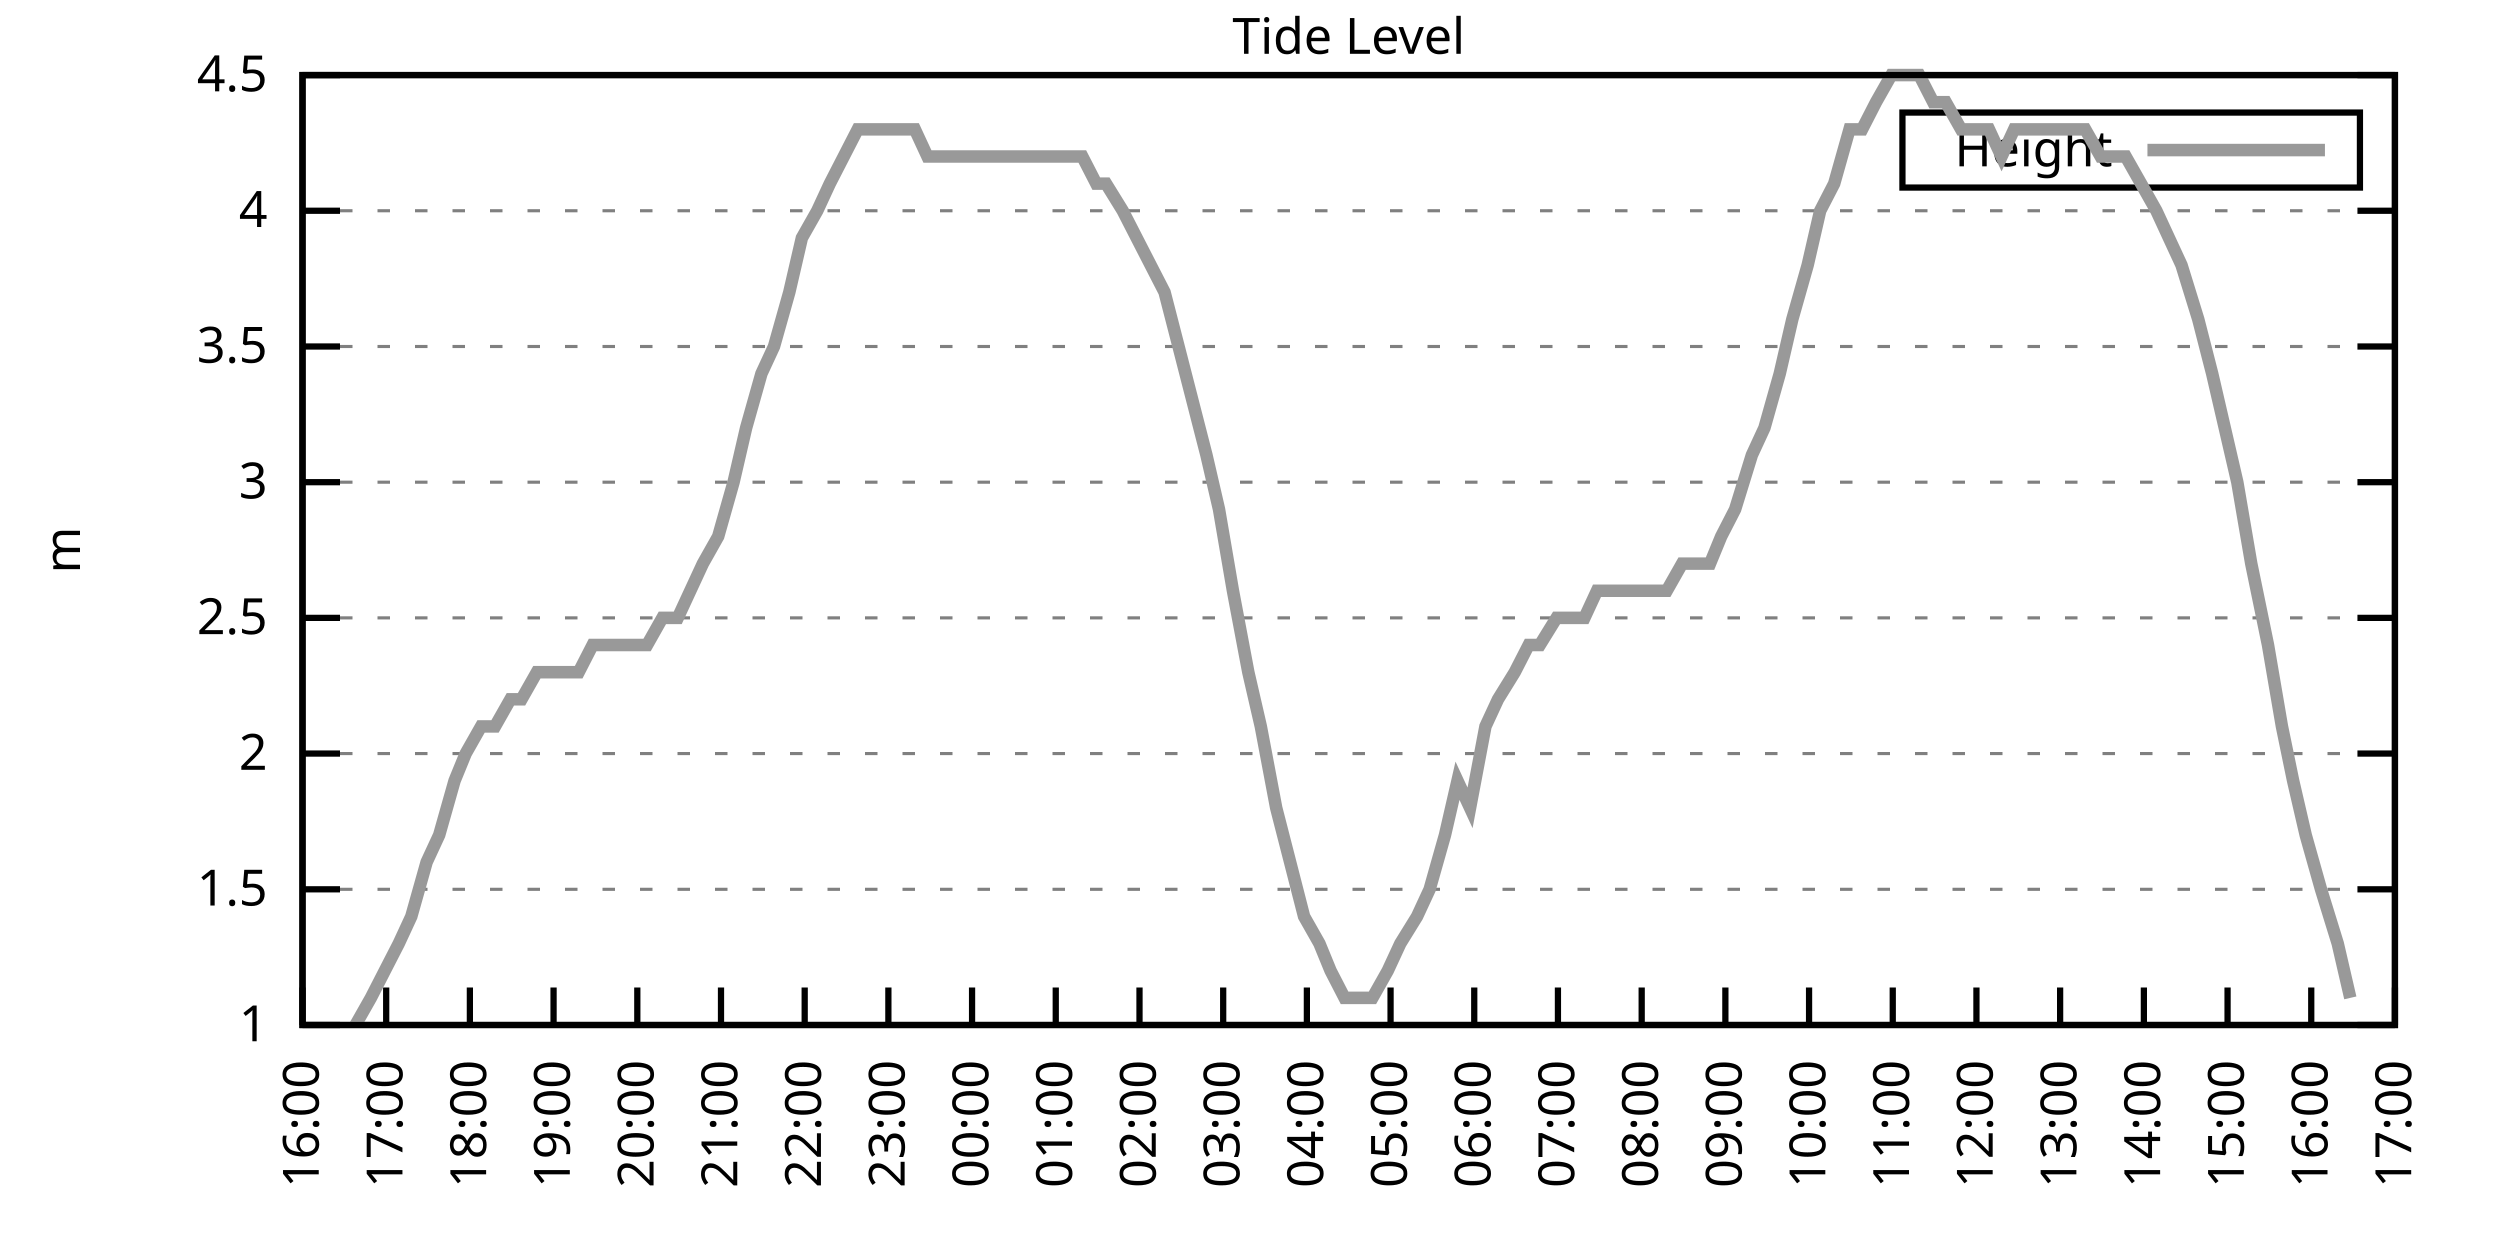
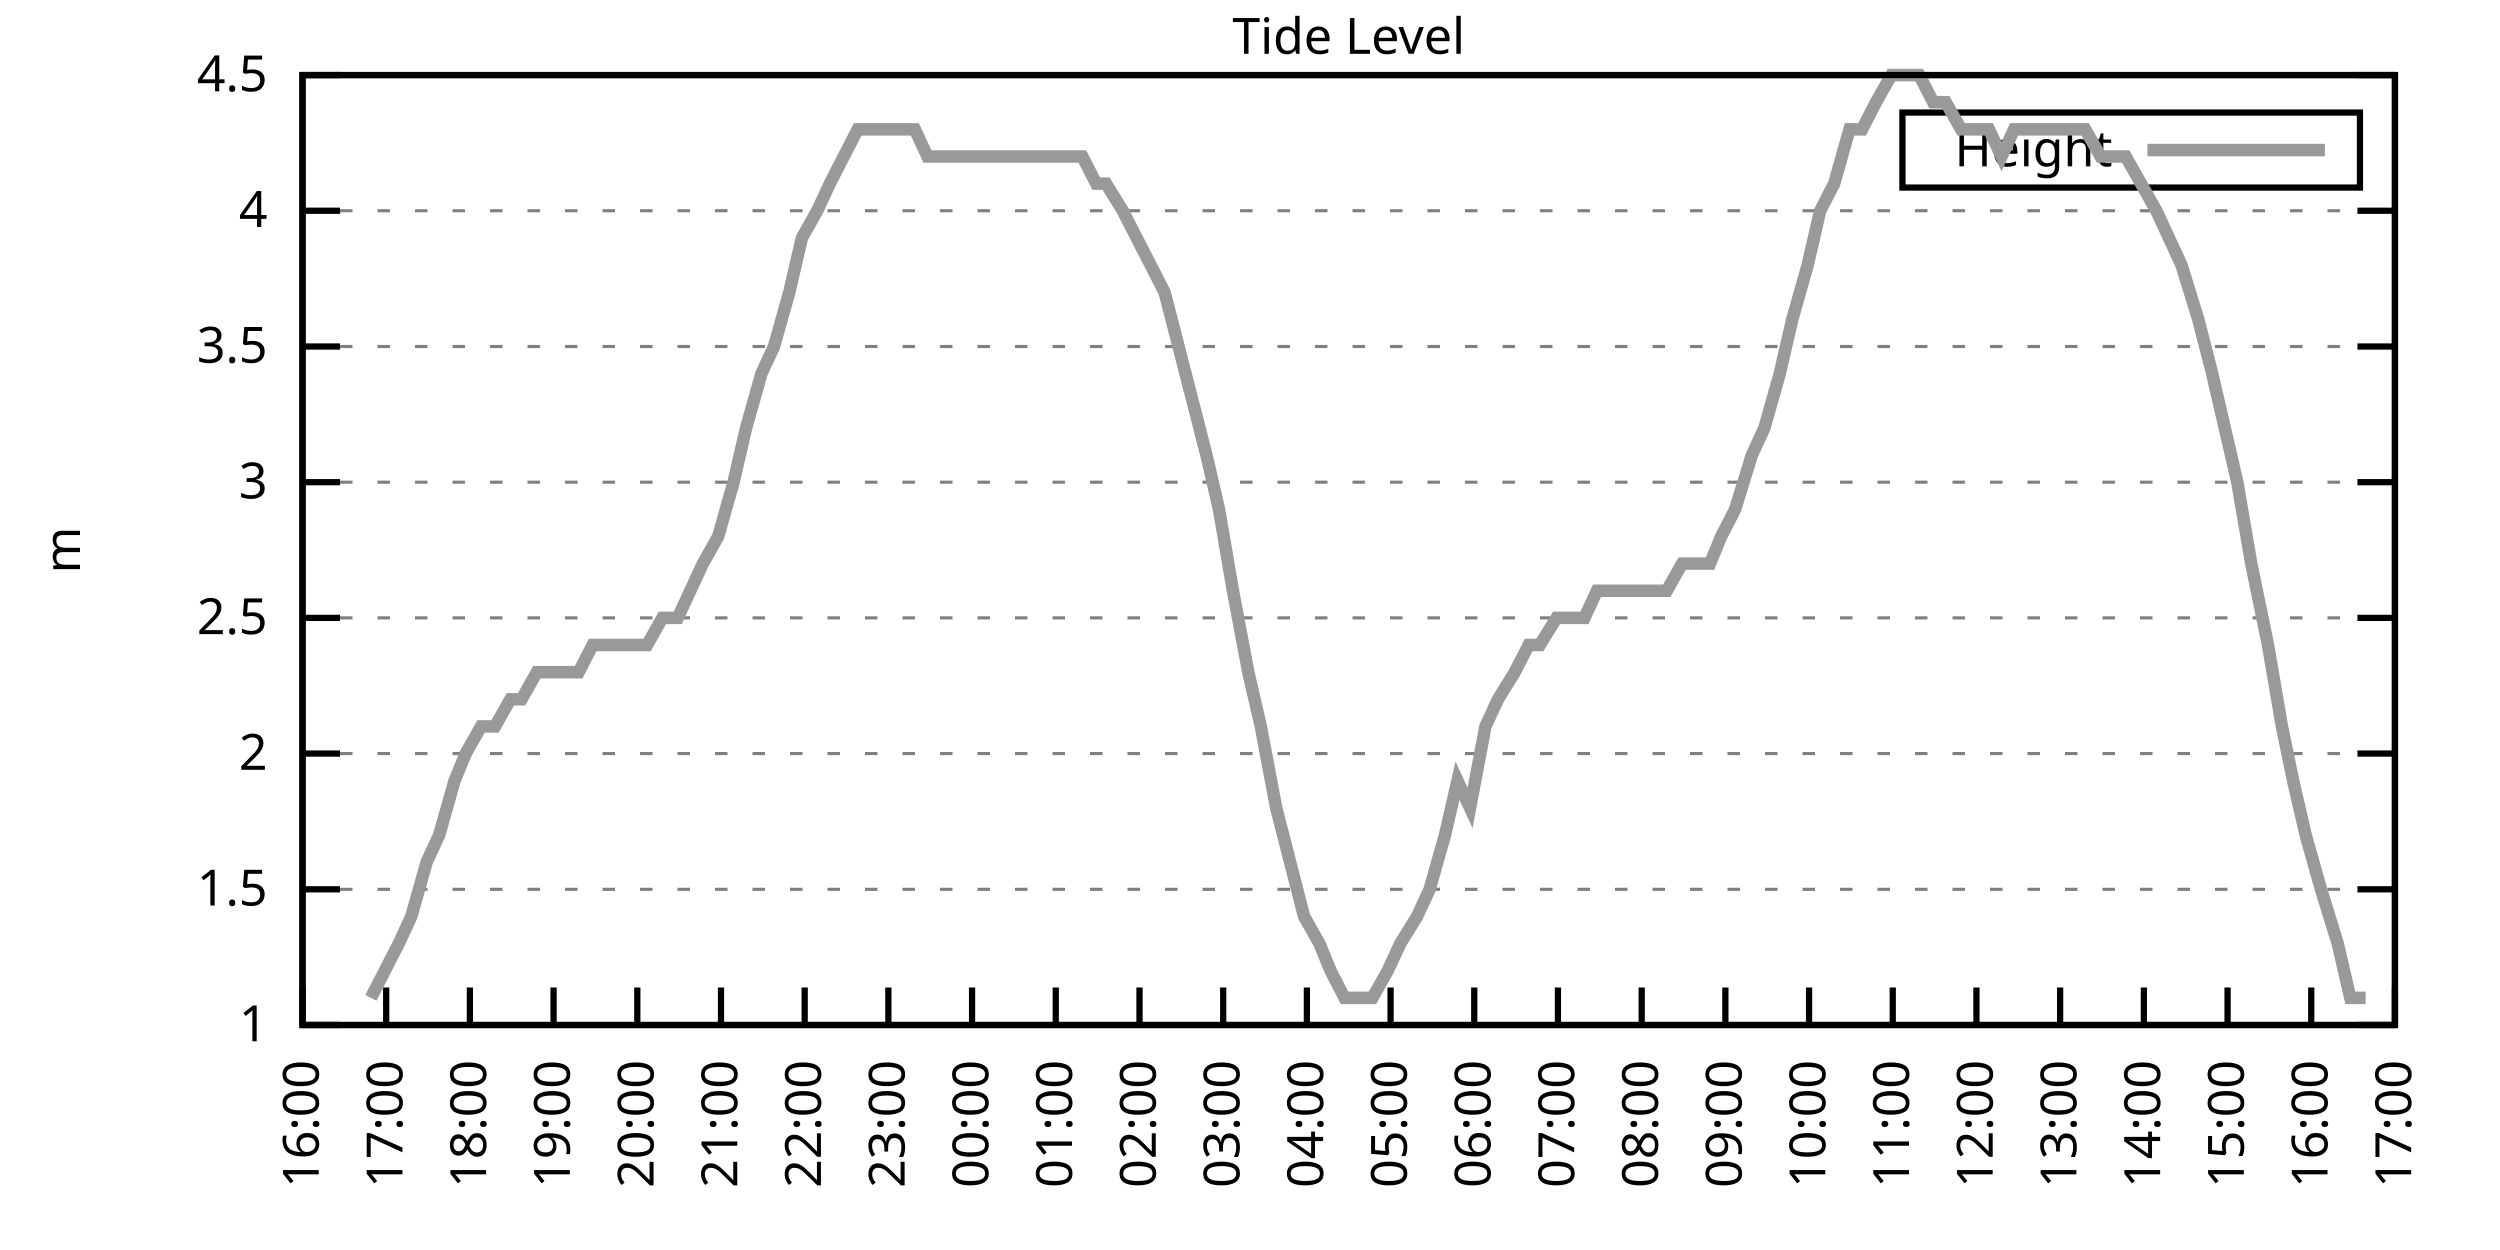
<svg xmlns="http://www.w3.org/2000/svg" xmlns:xlink="http://www.w3.org/1999/xlink" width="400" height="200" viewBox="0 0 400 200">
  <g id="gnuplot_canvas">
    <rect x="0" y="0" width="400" height="200" fill="none" />
    <defs>
      <circle id="gpDot" r="0.5" stroke-width="0.5" stroke="currentColor" />
      <path id="gpPt0" stroke-width="0.333" stroke="currentColor" d="M-1,0 h2 M0,-1 v2" />
      <path id="gpPt1" stroke-width="0.333" stroke="currentColor" d="M-1,-1 L1,1 M1,-1 L-1,1" />
      <path id="gpPt2" stroke-width="0.333" stroke="currentColor" d="M-1,0 L1,0 M0,-1 L0,1 M-1,-1 L1,1 M-1,1 L1,-1" />
      <rect id="gpPt3" stroke-width="0.333" stroke="currentColor" x="-1" y="-1" width="2" height="2" />
      <rect id="gpPt4" stroke-width="0.333" stroke="currentColor" fill="currentColor" x="-1" y="-1" width="2" height="2" />
      <circle id="gpPt5" stroke-width="0.333" stroke="currentColor" cx="0" cy="0" r="1" />
      <use xlink:href="#gpPt5" id="gpPt6" fill="currentColor" stroke="none" />
      <path id="gpPt7" stroke-width="0.333" stroke="currentColor" d="M0,-1.33 L-1.33,0.67 L1.33,0.67 z" />
      <use xlink:href="#gpPt7" id="gpPt8" fill="currentColor" stroke="none" />
      <use xlink:href="#gpPt7" id="gpPt9" stroke="currentColor" transform="rotate(180)" />
      <use xlink:href="#gpPt9" id="gpPt10" fill="currentColor" stroke="none" />
      <use xlink:href="#gpPt3" id="gpPt11" stroke="currentColor" transform="rotate(45)" />
      <use xlink:href="#gpPt11" id="gpPt12" fill="currentColor" stroke="none" />
      <path id="gpPt13" stroke-width="0.333" stroke="currentColor" d="M0,1.330 L1.265,0.411 L0.782,-1.067 L-0.782,-1.076 L-1.265,0.411 z" />
      <use xlink:href="#gpPt13" id="gpPt14" fill="currentColor" stroke="none" />
      <filter id="textbox" filterUnits="objectBoundingBox" x="0" y="0" height="1" width="1">
        <feFlood flood-color="white" flood-opacity="1" result="bgnd" />
        <feComposite in="SourceGraphic" in2="bgnd" operator="atop" />
      </filter>
      <filter id="greybox" filterUnits="objectBoundingBox" x="0" y="0" height="1" width="1">
        <feFlood flood-color="lightgrey" flood-opacity="1" result="grey" />
        <feComposite in="SourceGraphic" in2="grey" operator="atop" />
      </filter>
    </defs>
    <g fill="none" color="white" stroke="currentColor" stroke-width="1.00" stroke-linecap="butt" stroke-linejoin="miter">
</g>
    <g fill="none" color="black" stroke="currentColor" stroke-width="1.00" stroke-linecap="butt" stroke-linejoin="miter">
      <g stroke="none" shape-rendering="crispEdges">
        <polygon fill="rgb(255, 255, 255)" points="48.40,164.00 383.18,164.00 383.18,12.02 48.40,12.02 " />
      </g>
    </g>
    <g fill="none" color="black" stroke="currentColor" stroke-width="1.00" stroke-linecap="butt" stroke-linejoin="miter">
</g>
    <g fill="none" color="black" stroke="black" stroke-width="0.50" stroke-linecap="butt" stroke-linejoin="miter">
</g>
    <g fill="none" color="gray" stroke="currentColor" stroke-width="0.50" stroke-linecap="butt" stroke-linejoin="miter">
      <path stroke="gray" stroke-dasharray="2,4" class="gridline" d="M48.40,164.00 L383.19,164.00  " />
    </g>
    <g fill="none" color="gray" stroke="gray" stroke-width="1.00" stroke-linecap="butt" stroke-linejoin="miter">
</g>
    <g fill="none" color="black" stroke="currentColor" stroke-width="1.00" stroke-linecap="butt" stroke-linejoin="miter">
      <path stroke="black" d="M48.40,164.00 L54.40,164.00 M383.19,164.00 L377.19,164.00  " />
      <g transform="translate(42.80,166.60)" stroke="none" fill="black" font-family="Sans" font-size="8.00" text-anchor="end">
        <text>
          <tspan font-family="Sans"> 1</tspan>
        </text>
      </g>
    </g>
    <g fill="none" color="black" stroke="currentColor" stroke-width="1.00" stroke-linecap="butt" stroke-linejoin="miter">
</g>
    <g fill="none" color="black" stroke="black" stroke-width="0.50" stroke-linecap="butt" stroke-linejoin="miter">
</g>
    <g fill="none" color="gray" stroke="currentColor" stroke-width="0.50" stroke-linecap="butt" stroke-linejoin="miter">
      <path stroke="gray" stroke-dasharray="2,4" class="gridline" d="M48.40,142.29 L383.19,142.29  " />
    </g>
    <g fill="none" color="gray" stroke="gray" stroke-width="1.00" stroke-linecap="butt" stroke-linejoin="miter">
</g>
    <g fill="none" color="black" stroke="currentColor" stroke-width="1.00" stroke-linecap="butt" stroke-linejoin="miter">
      <path stroke="black" d="M48.40,142.29 L54.40,142.29 M383.19,142.29 L377.19,142.29  " />
      <g transform="translate(42.80,144.89)" stroke="none" fill="black" font-family="Sans" font-size="8.00" text-anchor="end">
        <text>
          <tspan font-family="Sans"> 1.5</tspan>
        </text>
      </g>
    </g>
    <g fill="none" color="black" stroke="currentColor" stroke-width="1.00" stroke-linecap="butt" stroke-linejoin="miter">
</g>
    <g fill="none" color="black" stroke="black" stroke-width="0.50" stroke-linecap="butt" stroke-linejoin="miter">
</g>
    <g fill="none" color="gray" stroke="currentColor" stroke-width="0.50" stroke-linecap="butt" stroke-linejoin="miter">
      <path stroke="gray" stroke-dasharray="2,4" class="gridline" d="M48.40,120.57 L383.19,120.57  " />
    </g>
    <g fill="none" color="gray" stroke="gray" stroke-width="1.00" stroke-linecap="butt" stroke-linejoin="miter">
</g>
    <g fill="none" color="black" stroke="currentColor" stroke-width="1.00" stroke-linecap="butt" stroke-linejoin="miter">
      <path stroke="black" d="M48.40,120.57 L54.40,120.57 M383.19,120.57 L377.19,120.57  " />
      <g transform="translate(42.80,123.17)" stroke="none" fill="black" font-family="Sans" font-size="8.00" text-anchor="end">
        <text>
          <tspan font-family="Sans"> 2</tspan>
        </text>
      </g>
    </g>
    <g fill="none" color="black" stroke="currentColor" stroke-width="1.00" stroke-linecap="butt" stroke-linejoin="miter">
</g>
    <g fill="none" color="black" stroke="black" stroke-width="0.50" stroke-linecap="butt" stroke-linejoin="miter">
</g>
    <g fill="none" color="gray" stroke="currentColor" stroke-width="0.50" stroke-linecap="butt" stroke-linejoin="miter">
      <path stroke="gray" stroke-dasharray="2,4" class="gridline" d="M48.40,98.86 L383.19,98.86  " />
    </g>
    <g fill="none" color="gray" stroke="gray" stroke-width="1.00" stroke-linecap="butt" stroke-linejoin="miter">
</g>
    <g fill="none" color="black" stroke="currentColor" stroke-width="1.00" stroke-linecap="butt" stroke-linejoin="miter">
      <path stroke="black" d="M48.40,98.86 L54.40,98.86 M383.19,98.86 L377.19,98.86  " />
      <g transform="translate(42.80,101.46)" stroke="none" fill="black" font-family="Sans" font-size="8.00" text-anchor="end">
        <text>
          <tspan font-family="Sans"> 2.5</tspan>
        </text>
      </g>
    </g>
    <g fill="none" color="black" stroke="currentColor" stroke-width="1.00" stroke-linecap="butt" stroke-linejoin="miter">
</g>
    <g fill="none" color="black" stroke="black" stroke-width="0.50" stroke-linecap="butt" stroke-linejoin="miter">
</g>
    <g fill="none" color="gray" stroke="currentColor" stroke-width="0.50" stroke-linecap="butt" stroke-linejoin="miter">
      <path stroke="gray" stroke-dasharray="2,4" class="gridline" d="M48.40,77.15 L383.19,77.15  " />
    </g>
    <g fill="none" color="gray" stroke="gray" stroke-width="1.00" stroke-linecap="butt" stroke-linejoin="miter">
</g>
    <g fill="none" color="black" stroke="currentColor" stroke-width="1.00" stroke-linecap="butt" stroke-linejoin="miter">
      <path stroke="black" d="M48.40,77.15 L54.40,77.15 M383.19,77.15 L377.19,77.15  " />
      <g transform="translate(42.80,79.75)" stroke="none" fill="black" font-family="Sans" font-size="8.00" text-anchor="end">
        <text>
          <tspan font-family="Sans"> 3</tspan>
        </text>
      </g>
    </g>
    <g fill="none" color="black" stroke="currentColor" stroke-width="1.00" stroke-linecap="butt" stroke-linejoin="miter">
</g>
    <g fill="none" color="black" stroke="black" stroke-width="0.50" stroke-linecap="butt" stroke-linejoin="miter">
</g>
    <g fill="none" color="gray" stroke="currentColor" stroke-width="0.50" stroke-linecap="butt" stroke-linejoin="miter">
      <path stroke="gray" stroke-dasharray="2,4" class="gridline" d="M48.40,55.44 L383.19,55.44  " />
    </g>
    <g fill="none" color="gray" stroke="gray" stroke-width="1.00" stroke-linecap="butt" stroke-linejoin="miter">
</g>
    <g fill="none" color="black" stroke="currentColor" stroke-width="1.00" stroke-linecap="butt" stroke-linejoin="miter">
      <path stroke="black" d="M48.40,55.44 L54.40,55.44 M383.19,55.44 L377.19,55.44  " />
      <g transform="translate(42.80,58.04)" stroke="none" fill="black" font-family="Sans" font-size="8.00" text-anchor="end">
        <text>
          <tspan font-family="Sans"> 3.5</tspan>
        </text>
      </g>
    </g>
    <g fill="none" color="black" stroke="currentColor" stroke-width="1.00" stroke-linecap="butt" stroke-linejoin="miter">
</g>
    <g fill="none" color="black" stroke="black" stroke-width="0.50" stroke-linecap="butt" stroke-linejoin="miter">
</g>
    <g fill="none" color="gray" stroke="currentColor" stroke-width="0.50" stroke-linecap="butt" stroke-linejoin="miter">
      <path stroke="gray" stroke-dasharray="2,4" class="gridline" d="M48.40,33.72 L383.19,33.72  " />
    </g>
    <g fill="none" color="gray" stroke="gray" stroke-width="1.00" stroke-linecap="butt" stroke-linejoin="miter">
</g>
    <g fill="none" color="black" stroke="currentColor" stroke-width="1.00" stroke-linecap="butt" stroke-linejoin="miter">
      <path stroke="black" d="M48.40,33.72 L54.40,33.72 M383.19,33.72 L377.19,33.72  " />
      <g transform="translate(42.80,36.32)" stroke="none" fill="black" font-family="Sans" font-size="8.00" text-anchor="end">
        <text>
          <tspan font-family="Sans"> 4</tspan>
        </text>
      </g>
    </g>
    <g fill="none" color="black" stroke="currentColor" stroke-width="1.00" stroke-linecap="butt" stroke-linejoin="miter">
</g>
    <g fill="none" color="black" stroke="black" stroke-width="0.50" stroke-linecap="butt" stroke-linejoin="miter">
</g>
    <g fill="none" color="gray" stroke="currentColor" stroke-width="0.50" stroke-linecap="butt" stroke-linejoin="miter">
      <path stroke="gray" stroke-dasharray="2,4" class="gridline" d="M48.40,12.01 L383.19,12.01  " />
    </g>
    <g fill="none" color="gray" stroke="gray" stroke-width="1.00" stroke-linecap="butt" stroke-linejoin="miter">
</g>
    <g fill="none" color="black" stroke="currentColor" stroke-width="1.00" stroke-linecap="butt" stroke-linejoin="miter">
      <path stroke="black" d="M48.40,12.01 L54.40,12.01 M383.19,12.01 L377.19,12.01  " />
      <g transform="translate(42.80,14.61)" stroke="none" fill="black" font-family="Sans" font-size="8.00" text-anchor="end">
        <text>
          <tspan font-family="Sans"> 4.5</tspan>
        </text>
      </g>
    </g>
    <g fill="none" color="black" stroke="currentColor" stroke-width="1.00" stroke-linecap="butt" stroke-linejoin="miter">
      <path stroke="black" d="M48.40,164.00 L48.40,158.00  " />
      <g transform="translate(51.00,169.60) rotate(270.00)" stroke="none" fill="black" font-family="Sans" font-size="8.00" text-anchor="end">
        <text>
          <tspan font-family="Sans">16:00</tspan>
        </text>
      </g>
    </g>
    <g fill="none" color="black" stroke="currentColor" stroke-width="1.00" stroke-linecap="butt" stroke-linejoin="miter">
      <path stroke="black" d="M61.79,164.00 L61.79,158.00  " />
      <g transform="translate(64.39,169.60) rotate(270.00)" stroke="none" fill="black" font-family="Sans" font-size="8.00" text-anchor="end">
        <text>
          <tspan font-family="Sans">17:00</tspan>
        </text>
      </g>
    </g>
    <g fill="none" color="black" stroke="currentColor" stroke-width="1.00" stroke-linecap="butt" stroke-linejoin="miter">
      <path stroke="black" d="M75.18,164.00 L75.18,158.00  " />
      <g transform="translate(77.78,169.60) rotate(270.00)" stroke="none" fill="black" font-family="Sans" font-size="8.00" text-anchor="end">
        <text>
          <tspan font-family="Sans">18:00</tspan>
        </text>
      </g>
    </g>
    <g fill="none" color="black" stroke="currentColor" stroke-width="1.00" stroke-linecap="butt" stroke-linejoin="miter">
      <path stroke="black" d="M88.57,164.00 L88.57,158.00  " />
      <g transform="translate(91.17,169.60) rotate(270.00)" stroke="none" fill="black" font-family="Sans" font-size="8.00" text-anchor="end">
        <text>
          <tspan font-family="Sans">19:00</tspan>
        </text>
      </g>
    </g>
    <g fill="none" color="black" stroke="currentColor" stroke-width="1.00" stroke-linecap="butt" stroke-linejoin="miter">
      <path stroke="black" d="M101.97,164.00 L101.97,158.00  " />
      <g transform="translate(104.57,169.60) rotate(270.00)" stroke="none" fill="black" font-family="Sans" font-size="8.00" text-anchor="end">
        <text>
          <tspan font-family="Sans">20:00</tspan>
        </text>
      </g>
    </g>
    <g fill="none" color="black" stroke="currentColor" stroke-width="1.00" stroke-linecap="butt" stroke-linejoin="miter">
      <path stroke="black" d="M115.36,164.00 L115.36,158.00  " />
      <g transform="translate(117.96,169.60) rotate(270.00)" stroke="none" fill="black" font-family="Sans" font-size="8.00" text-anchor="end">
        <text>
          <tspan font-family="Sans">21:00</tspan>
        </text>
      </g>
    </g>
    <g fill="none" color="black" stroke="currentColor" stroke-width="1.00" stroke-linecap="butt" stroke-linejoin="miter">
      <path stroke="black" d="M128.75,164.00 L128.75,158.00  " />
      <g transform="translate(131.35,169.60) rotate(270.00)" stroke="none" fill="black" font-family="Sans" font-size="8.00" text-anchor="end">
        <text>
          <tspan font-family="Sans">22:00</tspan>
        </text>
      </g>
    </g>
    <g fill="none" color="black" stroke="currentColor" stroke-width="1.00" stroke-linecap="butt" stroke-linejoin="miter">
      <path stroke="black" d="M142.14,164.00 L142.14,158.00  " />
      <g transform="translate(144.74,169.60) rotate(270.00)" stroke="none" fill="black" font-family="Sans" font-size="8.00" text-anchor="end">
        <text>
          <tspan font-family="Sans">23:00</tspan>
        </text>
      </g>
    </g>
    <g fill="none" color="black" stroke="currentColor" stroke-width="1.00" stroke-linecap="butt" stroke-linejoin="miter">
      <path stroke="black" d="M155.53,164.00 L155.53,158.00  " />
      <g transform="translate(158.13,169.60) rotate(270.00)" stroke="none" fill="black" font-family="Sans" font-size="8.00" text-anchor="end">
        <text>
          <tspan font-family="Sans">00:00</tspan>
        </text>
      </g>
    </g>
    <g fill="none" color="black" stroke="currentColor" stroke-width="1.00" stroke-linecap="butt" stroke-linejoin="miter">
      <path stroke="black" d="M168.92,164.00 L168.92,158.00  " />
      <g transform="translate(171.52,169.60) rotate(270.00)" stroke="none" fill="black" font-family="Sans" font-size="8.00" text-anchor="end">
        <text>
          <tspan font-family="Sans">01:00</tspan>
        </text>
      </g>
    </g>
    <g fill="none" color="black" stroke="currentColor" stroke-width="1.00" stroke-linecap="butt" stroke-linejoin="miter">
      <path stroke="black" d="M182.32,164.00 L182.32,158.00  " />
      <g transform="translate(184.92,169.60) rotate(270.00)" stroke="none" fill="black" font-family="Sans" font-size="8.00" text-anchor="end">
        <text>
          <tspan font-family="Sans">02:00</tspan>
        </text>
      </g>
    </g>
    <g fill="none" color="black" stroke="currentColor" stroke-width="1.00" stroke-linecap="butt" stroke-linejoin="miter">
      <path stroke="black" d="M195.71,164.00 L195.71,158.00  " />
      <g transform="translate(198.31,169.60) rotate(270.00)" stroke="none" fill="black" font-family="Sans" font-size="8.00" text-anchor="end">
        <text>
          <tspan font-family="Sans">03:00</tspan>
        </text>
      </g>
    </g>
    <g fill="none" color="black" stroke="currentColor" stroke-width="1.00" stroke-linecap="butt" stroke-linejoin="miter">
      <path stroke="black" d="M209.10,164.00 L209.10,158.00  " />
      <g transform="translate(211.70,169.60) rotate(270.00)" stroke="none" fill="black" font-family="Sans" font-size="8.00" text-anchor="end">
        <text>
          <tspan font-family="Sans">04:00</tspan>
        </text>
      </g>
    </g>
    <g fill="none" color="black" stroke="currentColor" stroke-width="1.00" stroke-linecap="butt" stroke-linejoin="miter">
      <path stroke="black" d="M222.49,164.00 L222.49,158.00  " />
      <g transform="translate(225.09,169.60) rotate(270.00)" stroke="none" fill="black" font-family="Sans" font-size="8.00" text-anchor="end">
        <text>
          <tspan font-family="Sans">05:00</tspan>
        </text>
      </g>
    </g>
    <g fill="none" color="black" stroke="currentColor" stroke-width="1.00" stroke-linecap="butt" stroke-linejoin="miter">
      <path stroke="black" d="M235.88,164.00 L235.88,158.00  " />
      <g transform="translate(238.48,169.60) rotate(270.00)" stroke="none" fill="black" font-family="Sans" font-size="8.00" text-anchor="end">
        <text>
          <tspan font-family="Sans">06:00</tspan>
        </text>
      </g>
    </g>
    <g fill="none" color="black" stroke="currentColor" stroke-width="1.00" stroke-linecap="butt" stroke-linejoin="miter">
      <path stroke="black" d="M249.27,164.00 L249.27,158.00  " />
      <g transform="translate(251.87,169.60) rotate(270.00)" stroke="none" fill="black" font-family="Sans" font-size="8.00" text-anchor="end">
        <text>
          <tspan font-family="Sans">07:00</tspan>
        </text>
      </g>
    </g>
    <g fill="none" color="black" stroke="currentColor" stroke-width="1.00" stroke-linecap="butt" stroke-linejoin="miter">
      <path stroke="black" d="M262.67,164.00 L262.67,158.00  " />
      <g transform="translate(265.27,169.60) rotate(270.00)" stroke="none" fill="black" font-family="Sans" font-size="8.00" text-anchor="end">
        <text>
          <tspan font-family="Sans">08:00</tspan>
        </text>
      </g>
    </g>
    <g fill="none" color="black" stroke="currentColor" stroke-width="1.00" stroke-linecap="butt" stroke-linejoin="miter">
      <path stroke="black" d="M276.06,164.00 L276.06,158.00  " />
      <g transform="translate(278.66,169.60) rotate(270.00)" stroke="none" fill="black" font-family="Sans" font-size="8.00" text-anchor="end">
        <text>
          <tspan font-family="Sans">09:00</tspan>
        </text>
      </g>
    </g>
    <g fill="none" color="black" stroke="currentColor" stroke-width="1.00" stroke-linecap="butt" stroke-linejoin="miter">
      <path stroke="black" d="M289.45,164.00 L289.45,158.00  " />
      <g transform="translate(292.05,169.60) rotate(270.00)" stroke="none" fill="black" font-family="Sans" font-size="8.00" text-anchor="end">
        <text>
          <tspan font-family="Sans">10:00</tspan>
        </text>
      </g>
    </g>
    <g fill="none" color="black" stroke="currentColor" stroke-width="1.00" stroke-linecap="butt" stroke-linejoin="miter">
      <path stroke="black" d="M302.84,164.00 L302.84,158.00  " />
      <g transform="translate(305.44,169.60) rotate(270.00)" stroke="none" fill="black" font-family="Sans" font-size="8.00" text-anchor="end">
        <text>
          <tspan font-family="Sans">11:00</tspan>
        </text>
      </g>
    </g>
    <g fill="none" color="black" stroke="currentColor" stroke-width="1.00" stroke-linecap="butt" stroke-linejoin="miter">
      <path stroke="black" d="M316.23,164.00 L316.23,158.00  " />
      <g transform="translate(318.83,169.60) rotate(270.00)" stroke="none" fill="black" font-family="Sans" font-size="8.00" text-anchor="end">
        <text>
          <tspan font-family="Sans">12:00</tspan>
        </text>
      </g>
    </g>
    <g fill="none" color="black" stroke="currentColor" stroke-width="1.00" stroke-linecap="butt" stroke-linejoin="miter">
      <path stroke="black" d="M329.62,164.00 L329.62,158.00  " />
      <g transform="translate(332.22,169.60) rotate(270.00)" stroke="none" fill="black" font-family="Sans" font-size="8.00" text-anchor="end">
        <text>
          <tspan font-family="Sans">13:00</tspan>
        </text>
      </g>
    </g>
    <g fill="none" color="black" stroke="currentColor" stroke-width="1.00" stroke-linecap="butt" stroke-linejoin="miter">
      <path stroke="black" d="M343.02,164.00 L343.02,158.00  " />
      <g transform="translate(345.62,169.60) rotate(270.00)" stroke="none" fill="black" font-family="Sans" font-size="8.00" text-anchor="end">
        <text>
          <tspan font-family="Sans">14:00</tspan>
        </text>
      </g>
    </g>
    <g fill="none" color="black" stroke="currentColor" stroke-width="1.00" stroke-linecap="butt" stroke-linejoin="miter">
      <path stroke="black" d="M356.41,164.00 L356.41,158.00  " />
      <g transform="translate(359.01,169.60) rotate(270.00)" stroke="none" fill="black" font-family="Sans" font-size="8.00" text-anchor="end">
        <text>
          <tspan font-family="Sans">15:00</tspan>
        </text>
      </g>
    </g>
    <g fill="none" color="black" stroke="currentColor" stroke-width="1.00" stroke-linecap="butt" stroke-linejoin="miter">
      <path stroke="black" d="M369.80,164.00 L369.80,158.00  " />
      <g transform="translate(372.40,169.60) rotate(270.00)" stroke="none" fill="black" font-family="Sans" font-size="8.00" text-anchor="end">
        <text>
          <tspan font-family="Sans">16:00</tspan>
        </text>
      </g>
    </g>
    <g fill="none" color="black" stroke="currentColor" stroke-width="1.00" stroke-linecap="butt" stroke-linejoin="miter">
      <path stroke="black" d="M383.19,164.00 L383.19,158.00  " />
      <g transform="translate(385.79,169.60) rotate(270.00)" stroke="none" fill="black" font-family="Sans" font-size="8.00" text-anchor="end">
        <text>
          <tspan font-family="Sans">17:00</tspan>
        </text>
      </g>
    </g>
    <g fill="none" color="black" stroke="currentColor" stroke-width="1.00" stroke-linecap="butt" stroke-linejoin="miter">
</g>
    <g fill="none" color="black" stroke="currentColor" stroke-width="1.00" stroke-linecap="butt" stroke-linejoin="miter">
      <path stroke="black" d="M48.40,12.01 L48.40,164.00 L383.19,164.00 L383.19,12.01 L48.40,12.01 Z  " />
    </g>
    <g fill="none" color="black" stroke="currentColor" stroke-width="1.00" stroke-linecap="butt" stroke-linejoin="miter">
</g>
    <g fill="none" color="black" stroke="currentColor" stroke-width="1.00" stroke-linecap="butt" stroke-linejoin="miter">
      <path stroke="black" d="M304.39,30.01 L304.39,18.01 L377.59,18.01 L377.59,30.01 L304.39,30.01 Z  " />
    </g>
    <g id="Tide_level_plot_1">
      <g fill="none" color="white" stroke="black" stroke-width="2.00" stroke-linecap="butt" stroke-linejoin="miter">
</g>
      <g fill="none" color="black" stroke="currentColor" stroke-width="2.00" stroke-linecap="butt" stroke-linejoin="miter">
        <g transform="translate(337.99,26.61)" stroke="none" fill="black" font-family="Sans" font-size="8.00" text-anchor="end">
          <text>
            <tspan font-family="Sans">Height</tspan>
          </text>
        </g>
      </g>
      <g fill="none" color="black" stroke="currentColor" stroke-width="2.00" stroke-linecap="butt" stroke-linejoin="miter">
-         <path stroke="rgb(153, 153, 153)" d="M343.59,24.01 L371.99,24.01 M56.88,164.00 L59.34,159.66 L61.57,155.31 L63.80,150.97 L65.81,146.63 L68.26,137.94   L70.27,133.60 L72.73,124.92 L74.51,120.57 L76.97,116.23 L79.20,116.23 L81.66,111.89 L83.44,111.89 L85.90,107.55   L88.13,107.55 L90.58,107.55 L92.59,107.55 L94.82,103.20 L97.28,103.20 L99.51,103.20 L101.74,103.20 L103.53,103.20   L105.98,98.86 L108.44,98.86 L110.45,94.52 L112.46,90.18 L114.91,85.83 L117.37,77.15 L119.38,68.46 L121.83,59.78   L123.84,55.44 L126.29,46.75 L128.30,38.07 L130.76,33.72 L132.77,29.38 L135.00,25.04 L137.23,20.70 L139.69,20.70   L141.69,20.70 L143.70,20.70 L146.38,20.70 L148.39,25.04 L150.85,25.04 L152.85,25.04 L155.31,25.04 L157.10,25.04   L159.33,25.04 L161.34,25.04 L164.24,25.04 L166.02,25.04 L168.25,25.04 L170.71,25.04 L173.17,25.04 L175.40,29.38   L176.96,29.38 L179.64,33.72 L181.87,38.07 L184.10,42.41 L186.33,46.75 L188.57,55.44 L190.80,64.12 L193.03,72.81   L195.04,81.49 L197.27,94.52 L199.73,107.55 L201.73,116.23 L204.19,129.26 L206.42,137.94 L208.65,146.63 L211.11,150.97   L212.89,155.31 L215.13,159.66 L217.58,159.66 L219.59,159.66 L222.04,155.31 L224.05,150.97 L226.73,146.63 L228.74,142.29   L231.20,133.60 L233.20,124.92 L235.21,129.26 L237.67,116.23 L239.68,111.89 L242.36,107.55 L244.59,103.20 L246.37,103.20   L249.05,98.86 L251.06,98.86 L253.51,98.86 L255.52,94.52 L257.76,94.52 L260.21,94.52 L262.22,94.52 L264.67,94.52   L266.68,94.52 L269.14,90.18 L270.92,90.18 L273.60,90.18 L275.39,85.83 L277.62,81.49 L280.30,72.81 L282.31,68.46   L284.76,59.78 L286.77,51.09 L289.23,42.41 L291.23,33.72 L293.47,29.38 L295.92,20.70 L297.93,20.70 L300.16,16.35   L302.62,12.01 L304.85,12.01 L307.08,12.01 L309.31,16.35 L311.32,16.35 L313.78,20.70 L315.56,20.70 L318.24,20.70   L320.25,25.04 L322.26,20.70 L324.94,20.70 L327.17,20.70 L329.40,20.70 L331.63,20.70 L333.64,20.70 L336.10,25.04   L338.10,25.04 L340.11,25.04 L342.57,29.38 L345.02,33.72 L347.03,38.07 L349.04,42.41 L351.72,51.09 L353.95,59.78   L355.96,68.46 L357.97,77.15 L360.20,90.18 L362.88,103.20 L365.11,116.23 L366.90,124.92 L368.91,133.60 L371.36,142.29   L374.04,150.97 L376.05,159.66  " />
+         <path stroke="rgb(153, 153, 153)" d="M343.59,24.01 L371.99,24.01 M59.34,159.66 L61.57,155.31 L63.80,150.97 L65.81,146.63 L68.26,137.94 L70.27,133.60   L72.73,124.92 L74.51,120.57 L76.97,116.23 L79.20,116.23 L81.66,111.89 L83.44,111.89 L85.90,107.55 L88.13,107.55   L90.58,107.55 L92.59,107.55 L94.82,103.20 L97.28,103.20 L99.51,103.20 L101.74,103.20 L103.53,103.20 L105.98,98.86   L108.44,98.86 L110.45,94.52 L112.46,90.18 L114.91,85.83 L117.37,77.15 L119.38,68.46 L121.83,59.78 L123.84,55.44   L126.29,46.75 L128.30,38.07 L130.76,33.72 L132.77,29.38 L135.00,25.04 L137.23,20.70 L139.69,20.70 L141.69,20.70   L143.70,20.70 L146.38,20.70 L148.39,25.04 L150.85,25.04 L152.85,25.04 L155.31,25.04 L157.10,25.04 L159.33,25.04   L161.34,25.04 L164.24,25.04 L166.02,25.04 L168.25,25.04 L170.71,25.04 L173.17,25.04 L175.40,29.38 L176.96,29.38   L179.64,33.72 L181.87,38.07 L184.10,42.41 L186.33,46.75 L188.57,55.44 L190.80,64.12 L193.03,72.81 L195.04,81.49   L197.27,94.52 L199.73,107.55 L201.73,116.23 L204.19,129.26 L206.42,137.94 L208.65,146.63 L211.11,150.97 L212.89,155.31   L215.13,159.66 L217.58,159.66 L219.59,159.66 L222.04,155.31 L224.05,150.97 L226.73,146.63 L228.74,142.29 L231.20,133.60   L233.20,124.92 L235.21,129.26 L237.67,116.23 L239.68,111.89 L242.36,107.55 L244.59,103.20 L246.37,103.20 L249.05,98.86   L251.06,98.86 L253.51,98.86 L255.52,94.52 L257.76,94.52 L260.21,94.52 L262.22,94.52 L264.67,94.52 L266.68,94.52   L269.14,90.18 L270.92,90.18 L273.60,90.18 L275.39,85.83 L277.62,81.49 L280.30,72.81 L282.31,68.46 L284.76,59.78   L286.77,51.09 L289.23,42.41 L291.23,33.72 L293.47,29.38 L295.92,20.70 L297.93,20.70 L300.16,16.35 L302.62,12.01   L304.85,12.01 L307.08,12.01 L309.31,16.35 L311.32,16.35 L313.78,20.70 L315.56,20.70 L318.24,20.70 L320.25,25.04   L322.26,20.70 L324.94,20.70 L327.17,20.70 L329.40,20.70 L331.63,20.70 L333.64,20.70 L336.10,25.04 L338.10,25.04   L340.11,25.04 L342.57,29.38 L345.02,33.72 L347.03,38.07 L349.04,42.41 L351.72,51.09 L353.95,59.78 L355.96,68.46   L357.97,77.15 L360.20,90.18 L362.88,103.20 L365.11,116.23 L366.90,124.92 L368.91,133.60 L371.36,142.29 L374.04,150.97   L376.05,159.66 L378.50,159.66  " />
      </g>
    </g>
    <g fill="none" color="black" stroke="currentColor" stroke-width="2.00" stroke-linecap="butt" stroke-linejoin="miter">
</g>
    <g fill="none" color="black" stroke="black" stroke-width="1.00" stroke-linecap="butt" stroke-linejoin="miter">
</g>
    <g fill="none" color="black" stroke="currentColor" stroke-width="1.00" stroke-linecap="butt" stroke-linejoin="miter">
      <path stroke="black" d="M48.40,12.01 L48.40,164.00 L383.19,164.00 L383.19,12.01 L48.40,12.01 Z  " />
      <g transform="translate(12.80,88.01) rotate(270.00)" stroke="none" fill="black" font-family="Sans" font-size="8.00" text-anchor="middle">
        <text>
          <tspan font-family="Sans">m</tspan>
        </text>
      </g>
    </g>
    <g fill="none" color="black" stroke="currentColor" stroke-width="1.00" stroke-linecap="butt" stroke-linejoin="miter">
</g>
    <g fill="none" color="black" stroke="currentColor" stroke-width="1.00" stroke-linecap="butt" stroke-linejoin="miter">
      <g transform="translate(215.79,8.61)" stroke="none" fill="black" font-family="Sans" font-size="8.00" text-anchor="middle">
        <text>
          <tspan font-family="Sans">Tide Level</tspan>
        </text>
      </g>
    </g>
    <g fill="none" color="black" stroke="currentColor" stroke-width="1.00" stroke-linecap="butt" stroke-linejoin="miter">
</g>
  </g>
</svg>
